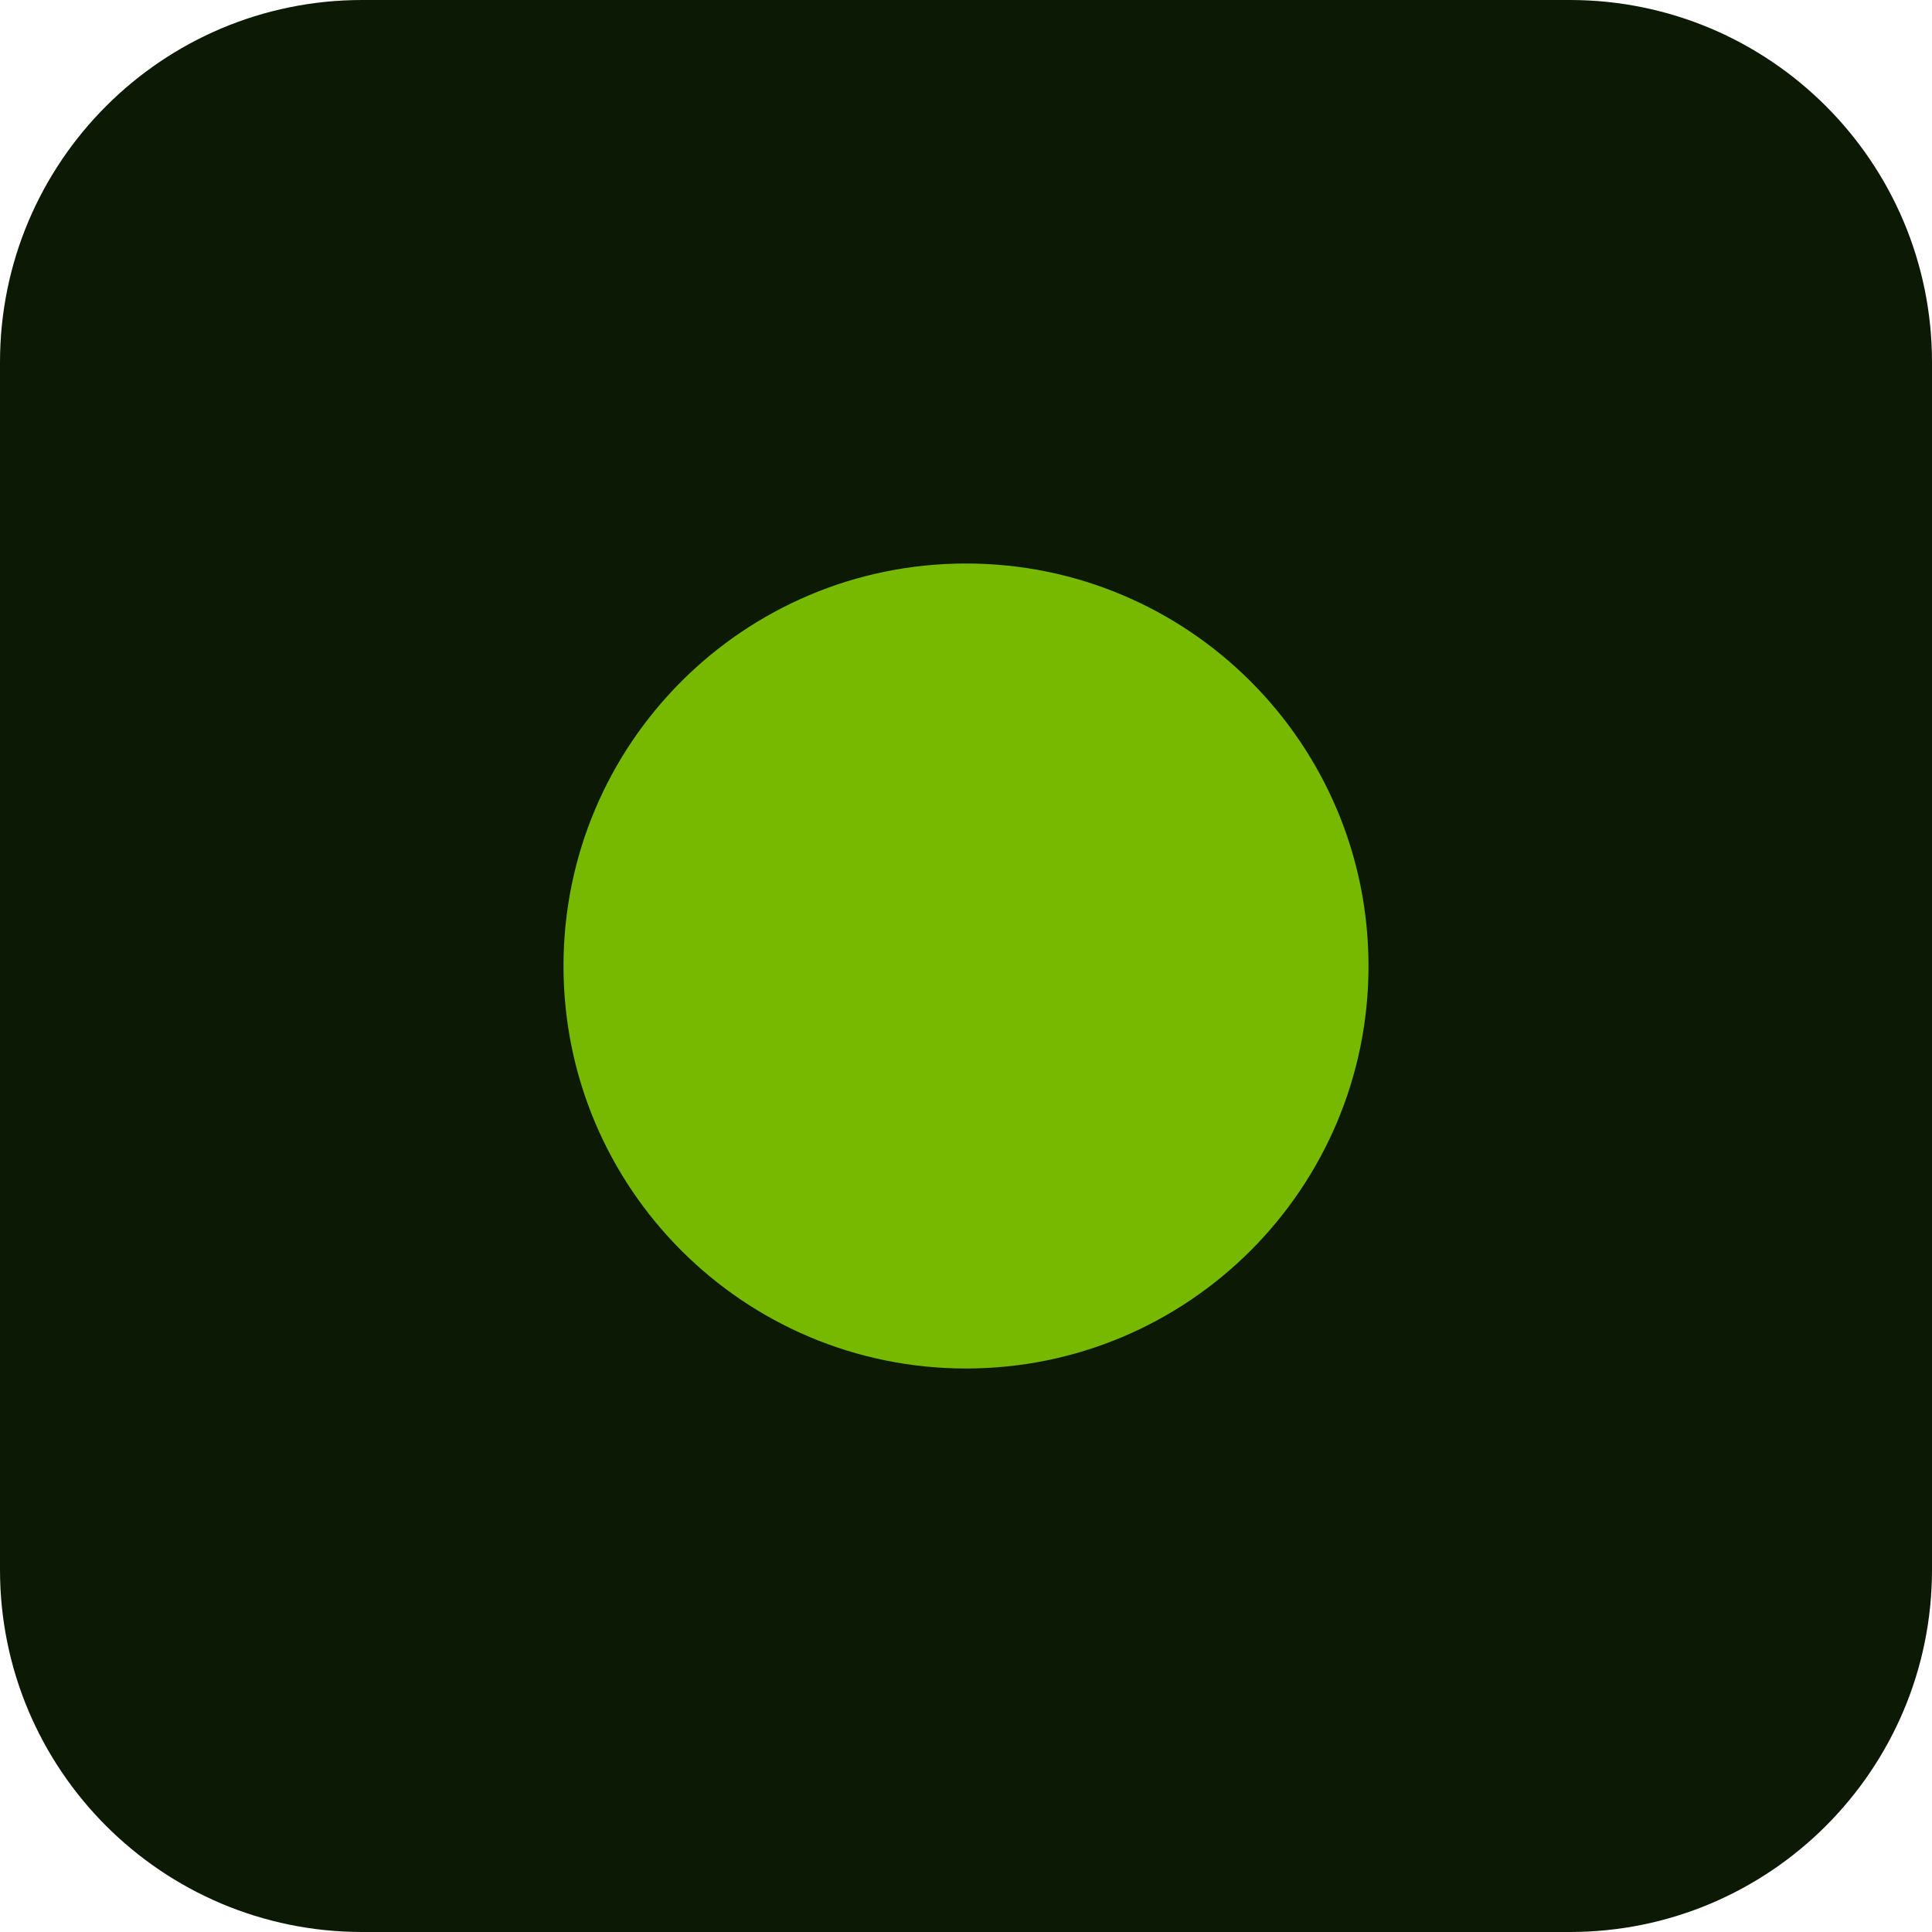
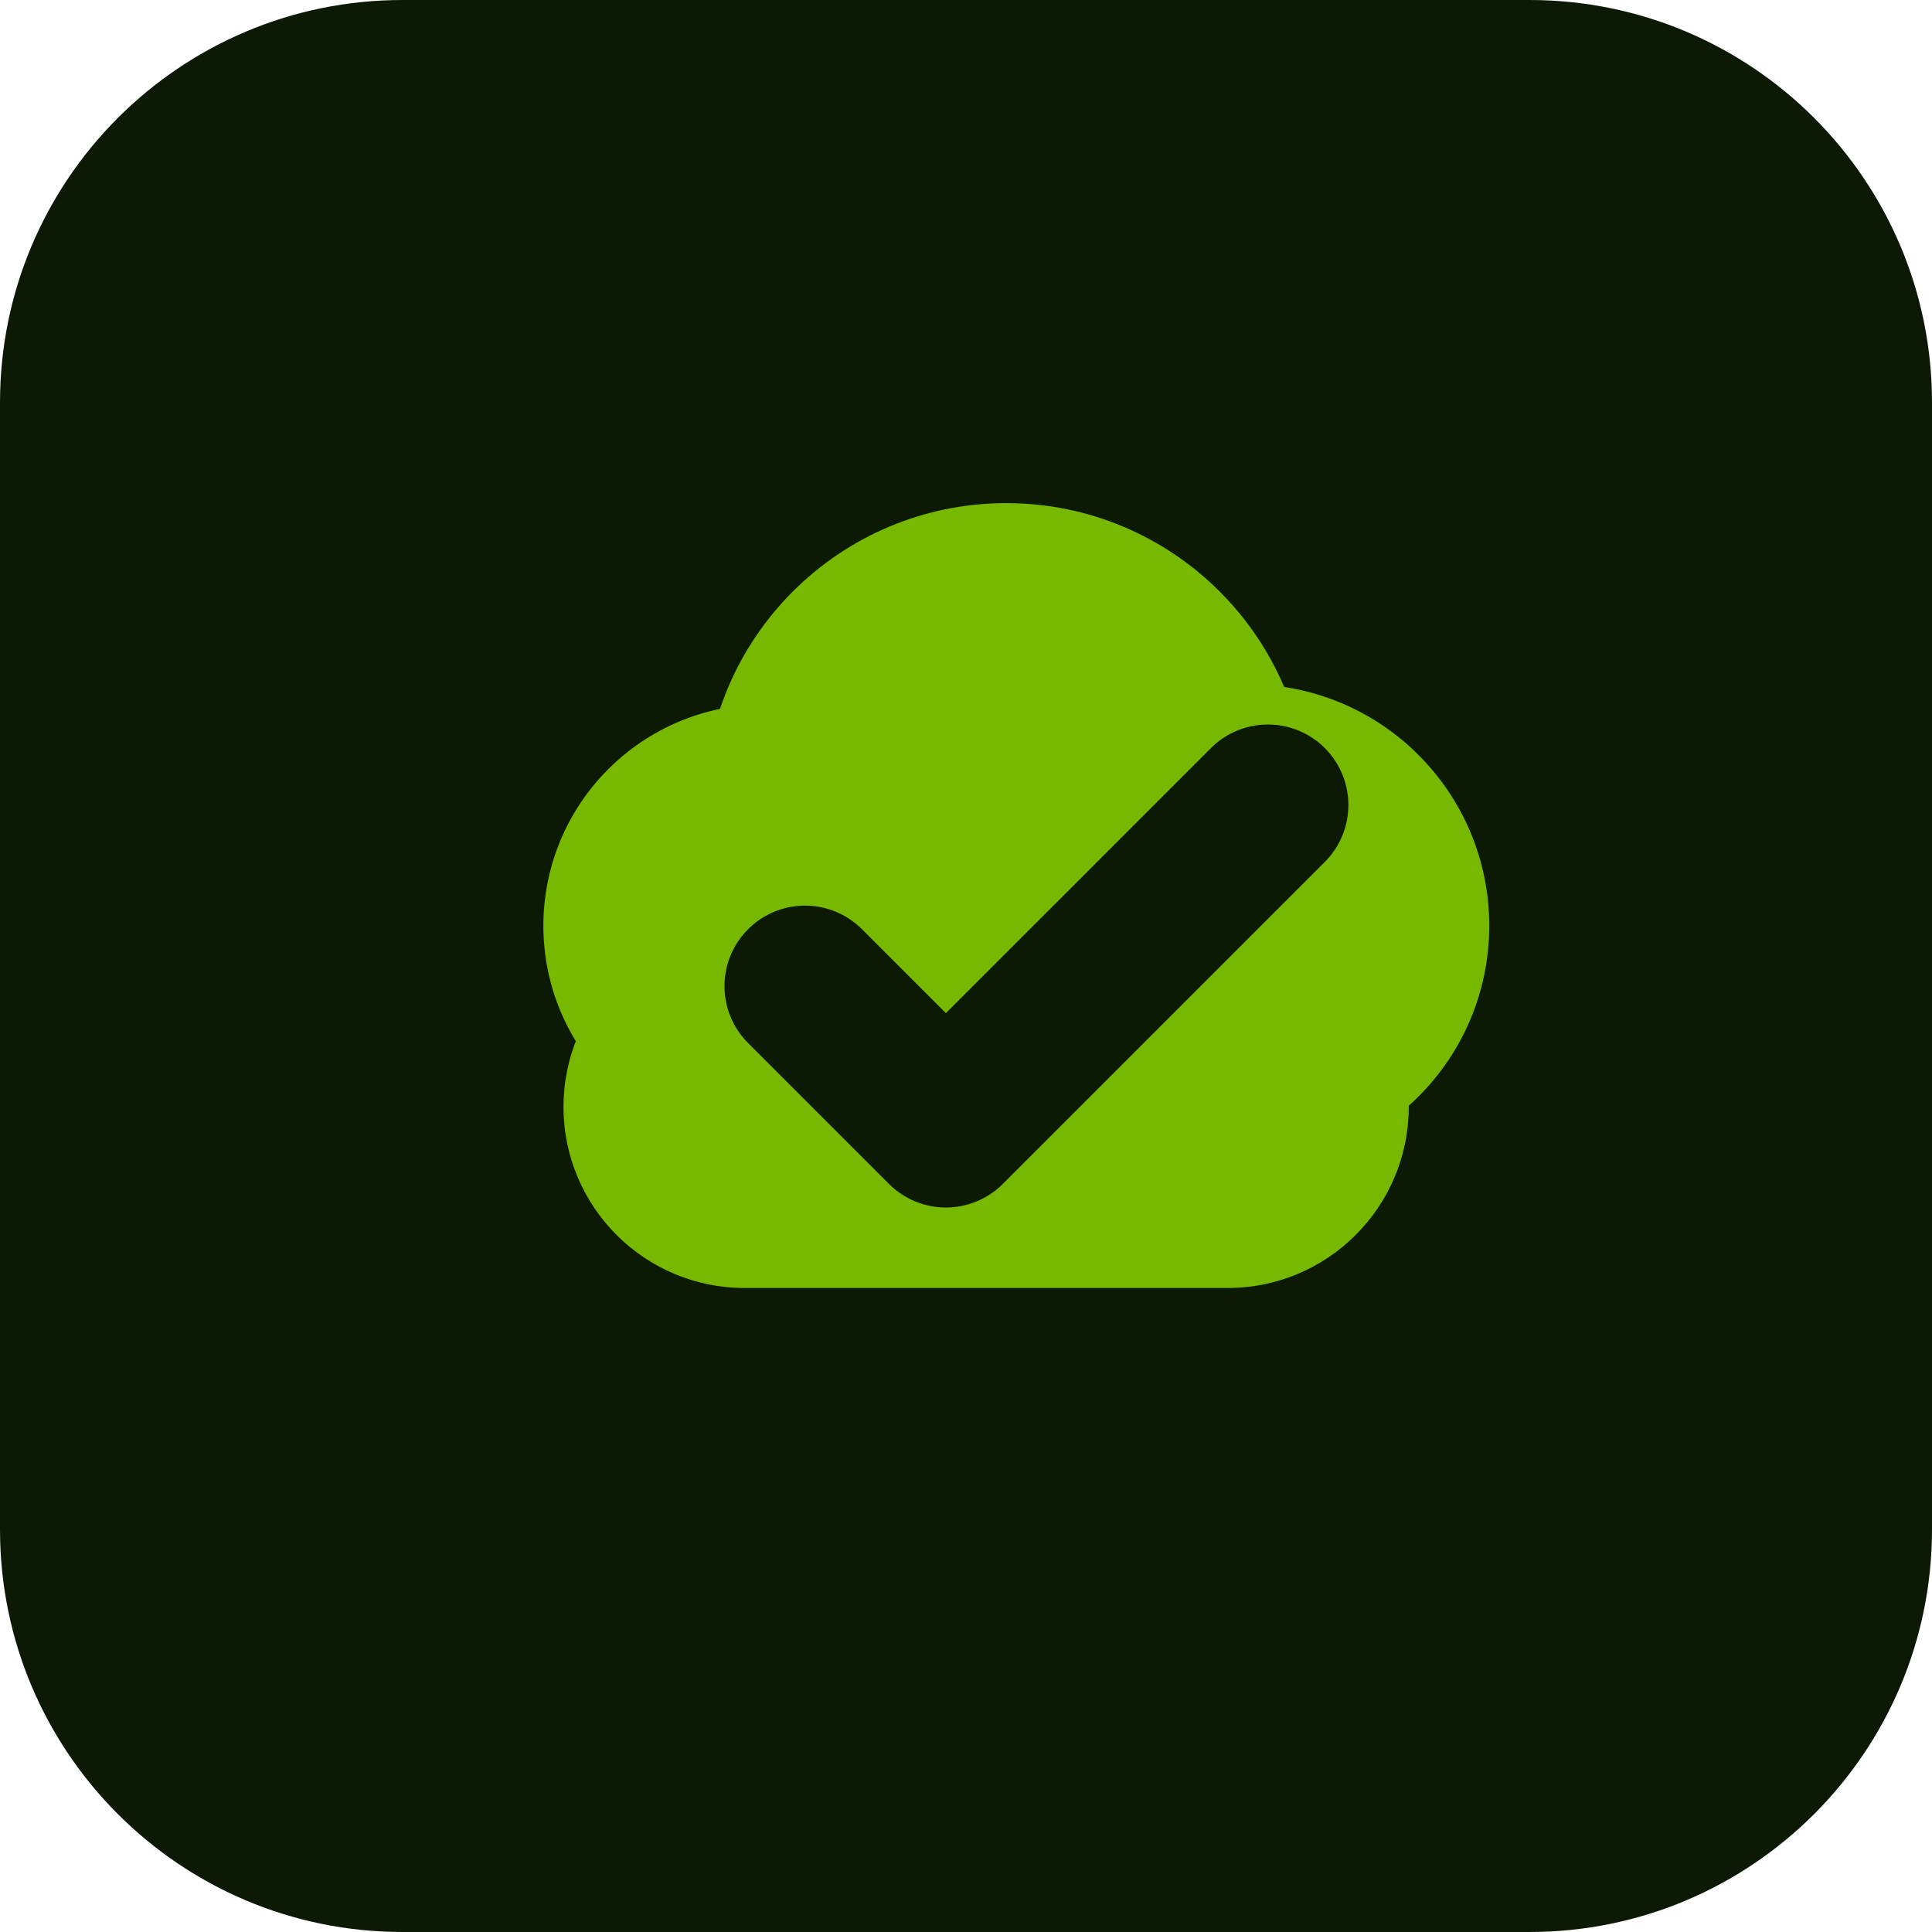
<svg xmlns="http://www.w3.org/2000/svg" width="96" height="96" viewBox="0 0 96 96">
-   <rect width="96" height="96" rx="18" fill="#0c1a05" />
-   <circle cx="48" cy="48" r="20" fill="#76b900" />
+   <rect width="96" height="96" rx="20" fill="#0c1a05" />
+   <g fill="#76b900">
+     <rect x="28" y="46" width="42" height="18" rx="9" />
+     <circle cx="38" cy="46" r="11" />
+     <circle cx="50" cy="40" r="15" />
+     <circle cx="62" cy="46" r="12" />
+   </g>
+   <path d="M40 49 L47 56 L63 40" fill="none" stroke="#0c1a05" stroke-width="8" stroke-linecap="round" stroke-linejoin="round" />
</svg>
